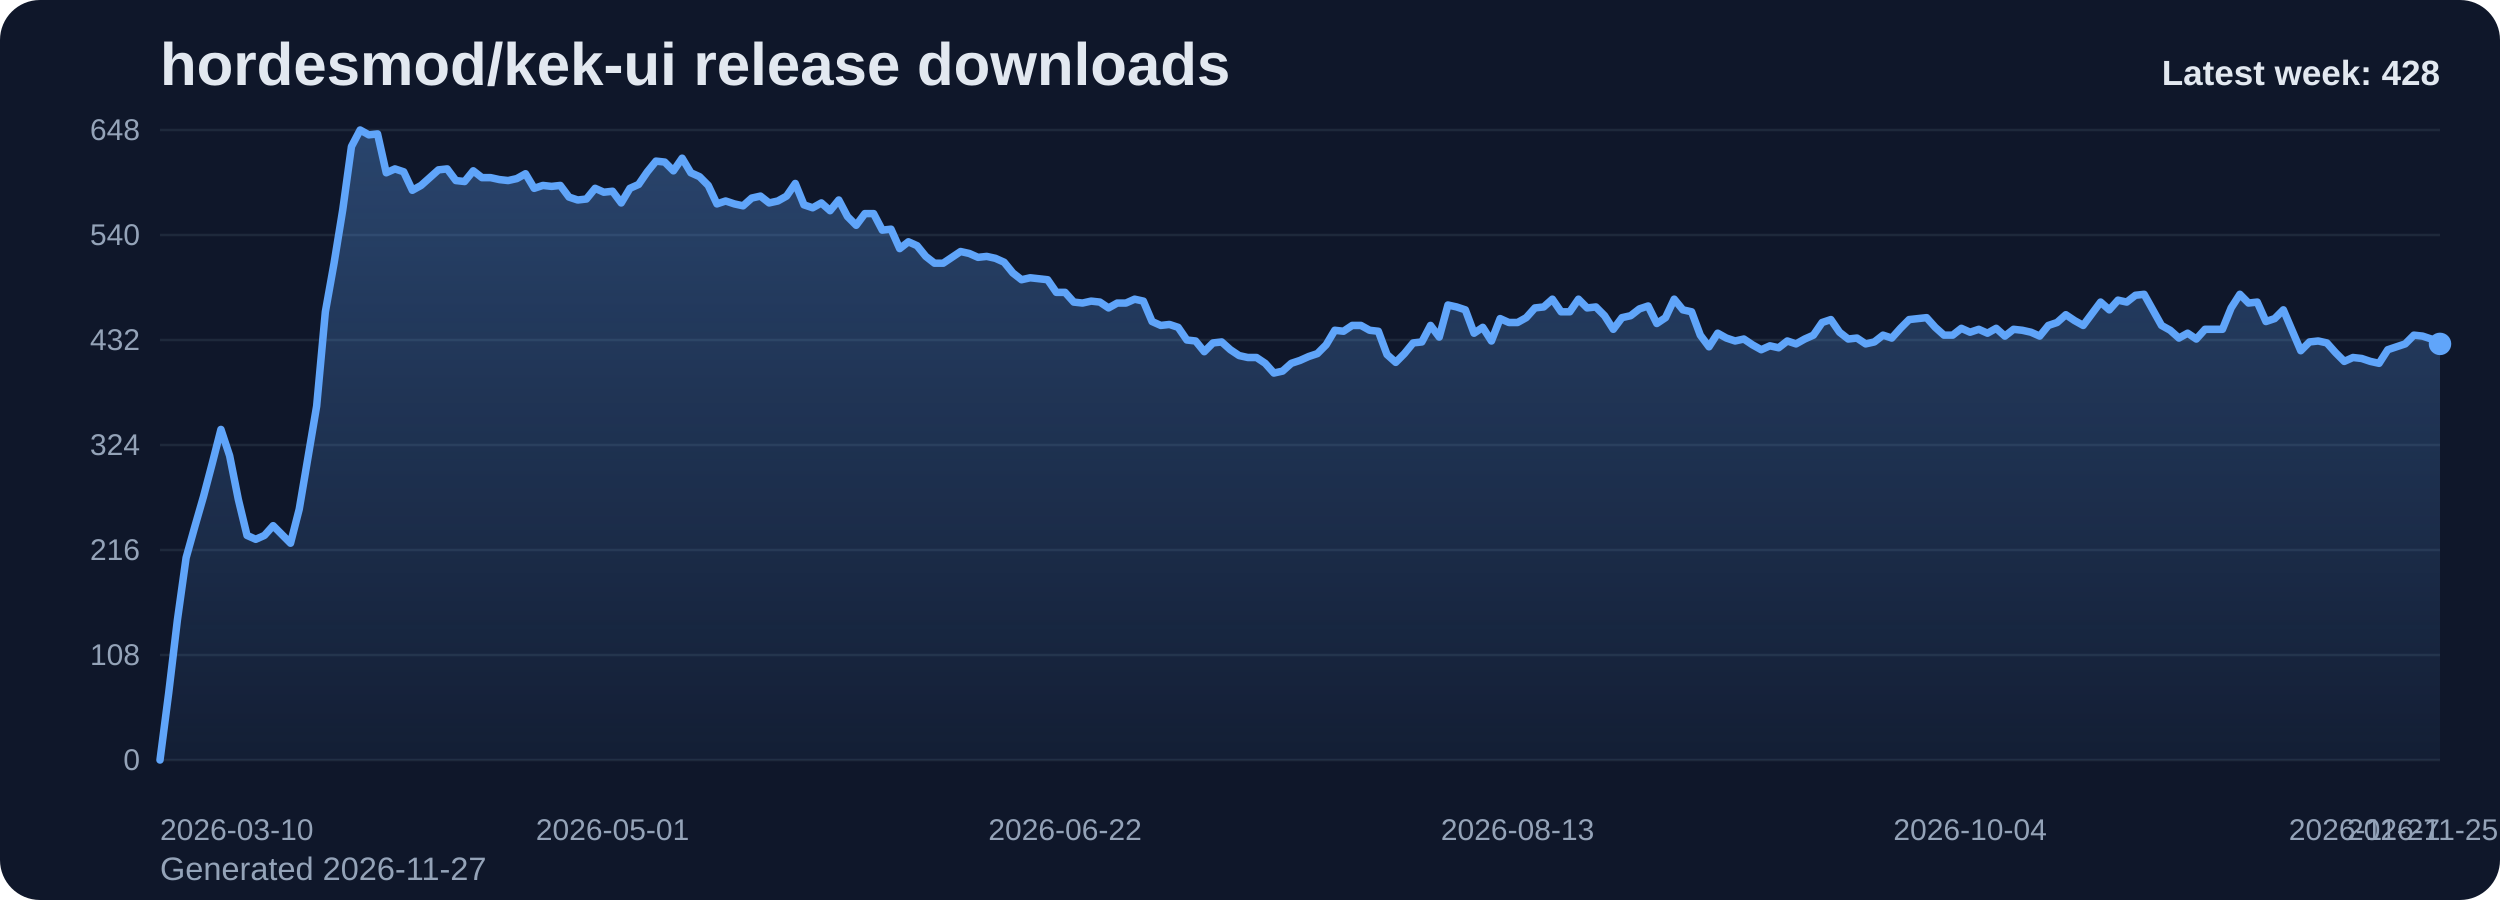
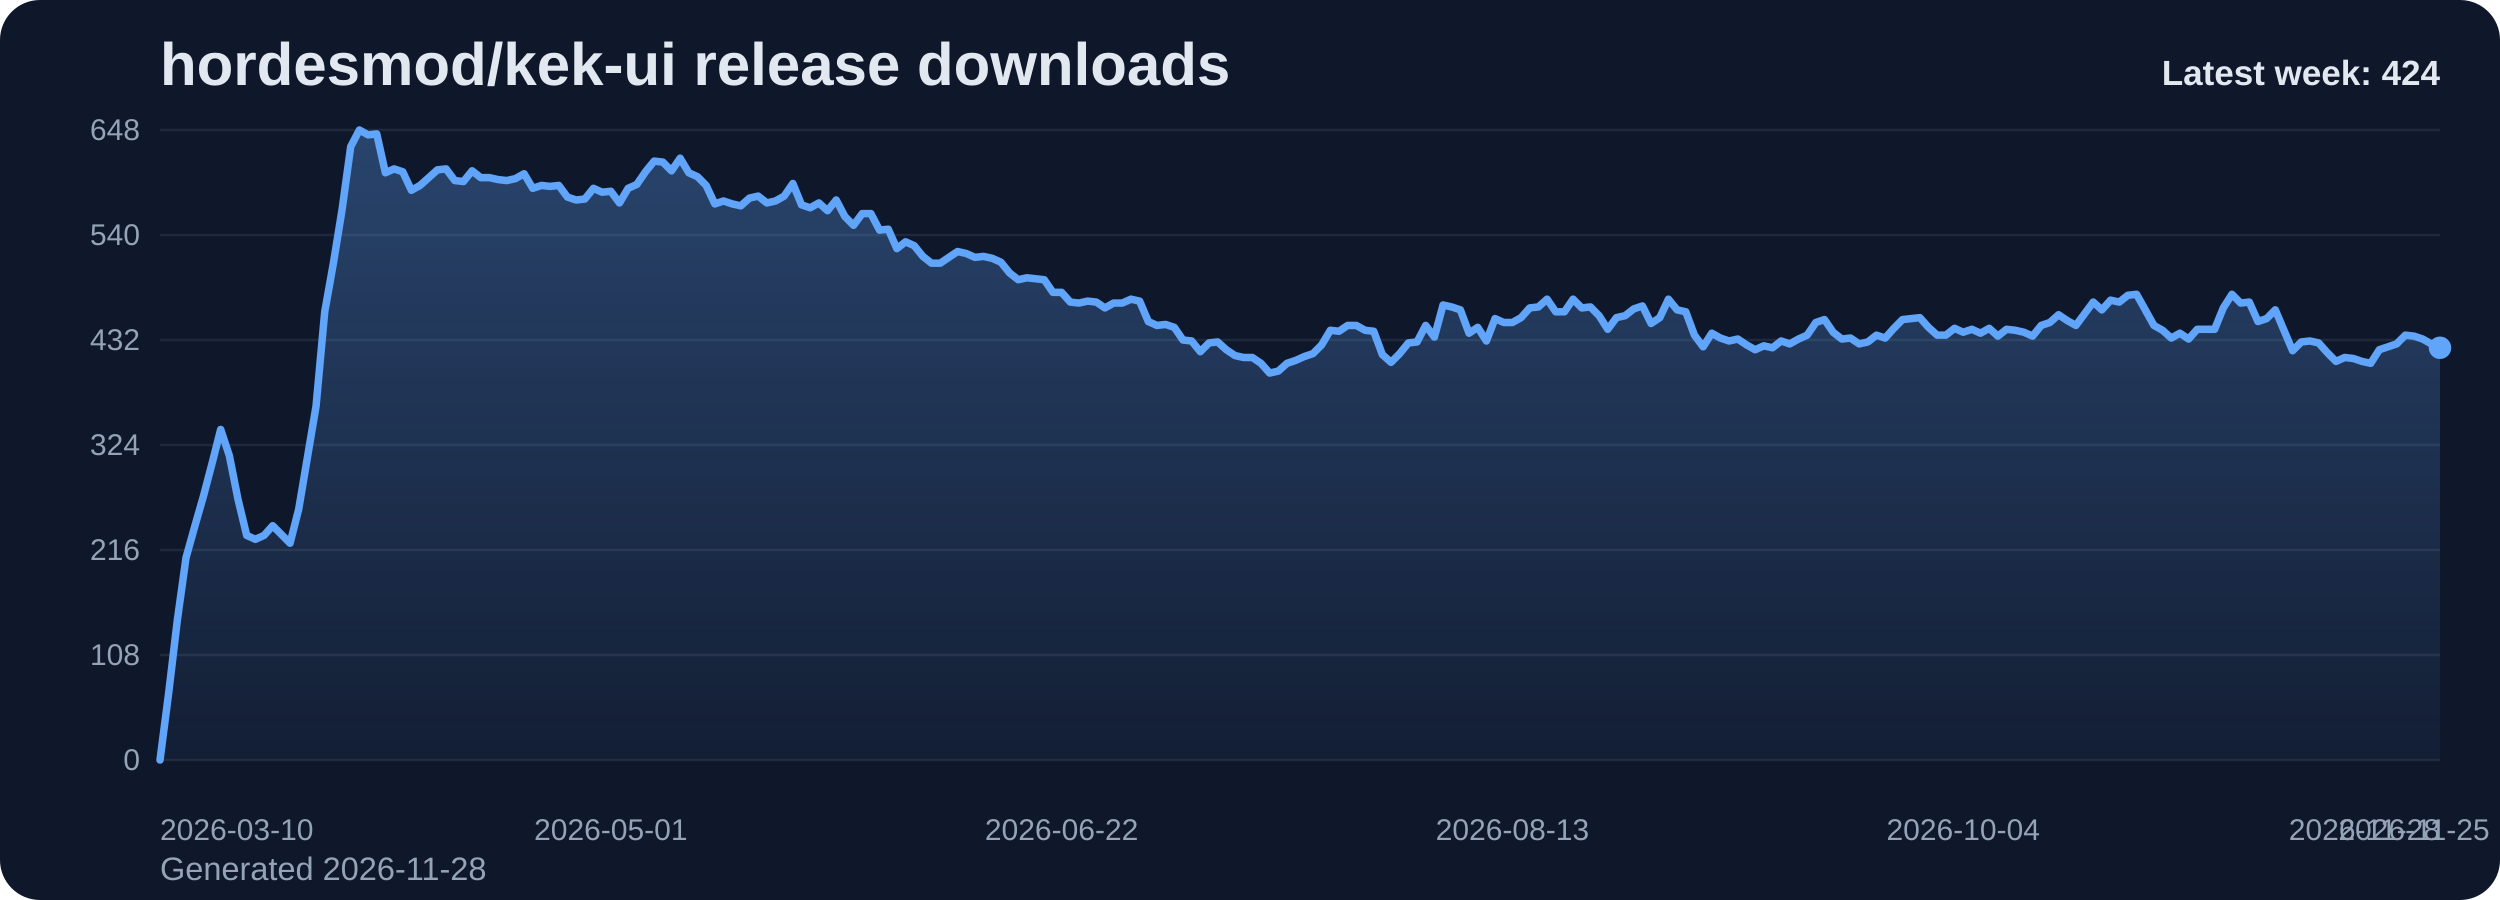
<svg xmlns="http://www.w3.org/2000/svg" viewBox="0 0 1000 360" role="img" aria-label="hordesmod/kek-ui release downloads chart">
  <defs>
    <linearGradient id="fill-weekly-slate" x1="0" y1="0" x2="0" y2="1">
      <stop offset="0%" stop-color="#60a5fa" stop-opacity="0.32" />
      <stop offset="100%" stop-color="#60a5fa" stop-opacity="0.05" />
    </linearGradient>
    <style>
      .bg { fill: #0f172a; }
      .title { font: 700 24px Arial, sans-serif; fill: #e2e8f0; }
      .sub { font: 400 13px Arial, sans-serif; fill: #94a3b8; }
      .grid { stroke: #1e293b; stroke-width: 1; }
      .axis { font: 400 12px Arial, sans-serif; fill: #94a3b8; }
      .line { fill: none; stroke: #60a5fa; stroke-width: 3; stroke-linecap: round; stroke-linejoin: round; }
      .dot { fill: #60a5fa; }
      .value { font: 600 11px Arial, sans-serif; fill: #cbd5e1; }
      .latest { font: 700 14px Arial, sans-serif; fill: #e2e8f0; }
    </style>
  </defs>
  <rect class="bg" x="0" y="0" width="1000" height="360" rx="16" />
  <text class="title" x="64" y="34">hordesmod/kek-ui release downloads</text>
-   <text class="sub" x="64" y="352">Generated 2026-11-27</text>
+   <text class="sub" x="64" y="352">Generated 2026-11-28</text>
  <line x1="64" y1="52.00" x2="976" y2="52.00" class="grid" />
  <text x="56" y="56.00" text-anchor="end" class="axis">648</text>
  <line x1="64" y1="94.00" x2="976" y2="94.00" class="grid" />
  <text x="56" y="98.00" text-anchor="end" class="axis">540</text>
  <line x1="64" y1="136.00" x2="976" y2="136.00" class="grid" />
  <text x="56" y="140.00" text-anchor="end" class="axis">432</text>
  <line x1="64" y1="178.00" x2="976" y2="178.00" class="grid" />
  <text x="56" y="182.00" text-anchor="end" class="axis">324</text>
  <line x1="64" y1="220.00" x2="976" y2="220.00" class="grid" />
  <text x="56" y="224.00" text-anchor="end" class="axis">216</text>
  <line x1="64" y1="262.00" x2="976" y2="262.00" class="grid" />
  <text x="56" y="266.00" text-anchor="end" class="axis">108</text>
  <line x1="64" y1="304.00" x2="976" y2="304.00" class="grid" />
  <text x="56" y="308.00" text-anchor="end" class="axis">0</text>
-   <path d="M 64.00 304 L 64.00 304.00 L 67.48 277.17 L 70.96 248.00 L 74.44 223.11 L 77.92 210.67 L 81.40 198.61 L 84.89 185.39 L 88.37 171.78 L 91.85 182.28 L 95.33 199.78 L 98.81 214.17 L 102.29 215.72 L 105.77 214.17 L 109.25 210.28 L 112.73 213.78 L 116.21 217.28 L 119.69 203.67 L 123.18 183.06 L 126.66 162.44 L 130.14 124.72 L 133.62 105.28 L 137.10 83.89 L 140.58 58.61 L 144.06 52.00 L 147.54 53.94 L 151.02 53.56 L 154.50 69.11 L 157.98 67.56 L 161.47 68.72 L 164.95 76.11 L 168.43 74.17 L 171.91 71.06 L 175.39 67.94 L 178.87 67.56 L 182.35 72.22 L 185.83 72.61 L 189.31 68.33 L 192.79 71.06 L 196.27 71.06 L 199.76 71.83 L 203.24 72.22 L 206.72 71.44 L 210.20 69.50 L 213.68 75.33 L 217.16 74.17 L 220.64 74.56 L 224.12 74.17 L 227.60 78.83 L 231.08 80.00 L 234.56 79.61 L 238.05 75.33 L 241.53 76.89 L 245.01 76.50 L 248.49 81.17 L 251.97 75.33 L 255.45 73.78 L 258.93 68.72 L 262.41 64.44 L 265.89 64.83 L 269.37 68.33 L 272.85 63.28 L 276.34 69.11 L 279.82 70.67 L 283.30 74.17 L 286.78 81.56 L 290.26 80.39 L 293.74 81.56 L 297.22 82.33 L 300.70 79.22 L 304.18 78.44 L 307.66 81.17 L 311.15 80.39 L 314.63 78.44 L 318.11 73.39 L 321.59 81.94 L 325.07 83.11 L 328.55 81.17 L 332.03 84.28 L 335.51 80.00 L 338.99 86.61 L 342.47 90.11 L 345.95 85.44 L 349.44 85.44 L 352.92 92.06 L 356.40 91.67 L 359.88 99.44 L 363.36 96.72 L 366.84 98.28 L 370.32 102.56 L 373.80 105.28 L 377.28 105.28 L 380.76 102.94 L 384.24 100.61 L 387.73 101.39 L 391.21 102.94 L 394.69 102.56 L 398.17 103.33 L 401.65 104.89 L 405.13 109.17 L 408.61 111.89 L 412.09 111.11 L 415.57 111.50 L 419.05 111.89 L 422.53 116.94 L 426.02 116.94 L 429.50 120.83 L 432.98 121.22 L 436.46 120.44 L 439.94 120.83 L 443.42 123.17 L 446.90 121.22 L 450.38 121.22 L 453.86 119.67 L 457.34 120.44 L 460.82 128.61 L 464.31 130.17 L 467.79 129.78 L 471.27 130.94 L 474.75 136.00 L 478.23 136.39 L 481.71 140.67 L 485.19 137.17 L 488.67 136.78 L 492.15 139.89 L 495.63 142.22 L 499.11 143.00 L 502.60 143.00 L 506.08 145.33 L 509.56 149.22 L 513.04 148.44 L 516.52 145.33 L 520.00 144.17 L 523.48 142.61 L 526.96 141.44 L 530.44 137.94 L 533.92 132.11 L 537.40 132.50 L 540.89 130.17 L 544.37 130.17 L 547.85 132.11 L 551.33 132.50 L 554.81 141.83 L 558.29 144.94 L 561.77 141.44 L 565.25 137.17 L 568.73 136.78 L 572.21 130.17 L 575.69 134.83 L 579.18 122.00 L 582.66 122.78 L 586.14 123.94 L 589.62 133.28 L 593.10 130.94 L 596.58 136.39 L 600.06 127.44 L 603.54 129.00 L 607.02 129.00 L 610.50 127.06 L 613.98 123.17 L 617.47 122.78 L 620.95 119.67 L 624.43 124.72 L 627.91 124.72 L 631.39 119.67 L 634.87 123.17 L 638.35 122.78 L 641.83 126.28 L 645.31 131.72 L 648.79 127.06 L 652.27 126.28 L 655.76 123.56 L 659.24 122.39 L 662.72 129.39 L 666.20 127.06 L 669.68 119.67 L 673.16 123.94 L 676.64 124.72 L 680.12 134.06 L 683.60 138.72 L 687.08 133.28 L 690.56 135.22 L 694.05 136.39 L 697.53 135.61 L 701.01 137.94 L 704.49 139.89 L 707.97 138.33 L 711.45 139.11 L 714.93 136.39 L 718.41 137.56 L 721.89 135.61 L 725.37 134.06 L 728.85 129.00 L 732.34 127.83 L 735.82 132.89 L 739.30 135.61 L 742.78 135.22 L 746.26 137.56 L 749.74 136.78 L 753.22 134.06 L 756.70 135.22 L 760.18 131.33 L 763.66 127.83 L 767.15 127.44 L 770.63 127.06 L 774.11 130.94 L 777.59 134.06 L 781.07 134.06 L 784.55 131.33 L 788.03 132.89 L 791.51 131.72 L 794.99 133.28 L 798.47 131.33 L 801.95 134.44 L 805.44 131.72 L 808.92 132.11 L 812.40 132.89 L 815.88 134.44 L 819.36 130.17 L 822.84 129.00 L 826.32 125.89 L 829.80 128.22 L 833.28 130.17 L 836.76 125.50 L 840.24 120.83 L 843.73 123.94 L 847.21 120.06 L 850.69 120.83 L 854.17 118.11 L 857.65 117.72 L 861.13 123.94 L 864.61 130.17 L 868.09 132.11 L 871.57 135.22 L 875.05 133.28 L 878.53 135.61 L 882.02 131.72 L 885.50 131.72 L 888.98 131.72 L 892.46 123.17 L 895.94 117.72 L 899.42 121.22 L 902.90 120.83 L 906.38 128.61 L 909.86 127.44 L 913.34 123.94 L 916.82 132.11 L 920.31 140.28 L 923.79 136.78 L 927.27 136.39 L 930.75 137.17 L 934.23 141.06 L 937.71 144.56 L 941.19 143.00 L 944.67 143.39 L 948.15 144.56 L 951.63 145.33 L 955.11 139.89 L 958.60 138.72 L 962.08 137.56 L 965.56 134.06 L 969.04 134.44 L 972.52 135.61 L 976.00 137.56 L 976.00 304 Z" fill="url(#fill-weekly-slate)" />
-   <polyline class="line" points="64.00,304.00 67.48,277.17 70.96,248.00 74.44,223.11 77.92,210.67 81.40,198.61 84.89,185.39 88.37,171.78 91.85,182.28 95.33,199.78 98.81,214.17 102.29,215.72 105.77,214.17 109.25,210.28 112.73,213.78 116.21,217.28 119.69,203.67 123.18,183.06 126.66,162.44 130.14,124.72 133.62,105.28 137.10,83.89 140.58,58.61 144.06,52.00 147.54,53.94 151.02,53.56 154.50,69.11 157.98,67.56 161.47,68.72 164.95,76.11 168.43,74.17 171.91,71.06 175.39,67.94 178.87,67.56 182.35,72.22 185.83,72.61 189.31,68.33 192.79,71.06 196.27,71.06 199.76,71.83 203.24,72.22 206.72,71.44 210.20,69.50 213.68,75.33 217.16,74.17 220.64,74.56 224.12,74.17 227.60,78.83 231.08,80.00 234.56,79.61 238.05,75.33 241.53,76.89 245.01,76.50 248.49,81.17 251.97,75.33 255.45,73.78 258.93,68.72 262.41,64.44 265.89,64.83 269.37,68.33 272.85,63.28 276.34,69.11 279.82,70.67 283.30,74.17 286.78,81.56 290.26,80.39 293.74,81.56 297.22,82.33 300.70,79.22 304.18,78.44 307.66,81.17 311.15,80.39 314.63,78.44 318.11,73.39 321.59,81.94 325.07,83.11 328.55,81.17 332.03,84.28 335.51,80.00 338.99,86.61 342.47,90.11 345.95,85.44 349.44,85.44 352.92,92.06 356.40,91.67 359.88,99.44 363.36,96.72 366.84,98.28 370.32,102.56 373.80,105.28 377.28,105.28 380.76,102.94 384.24,100.61 387.73,101.39 391.21,102.94 394.69,102.56 398.17,103.33 401.65,104.89 405.13,109.17 408.61,111.89 412.09,111.11 415.57,111.50 419.05,111.89 422.53,116.94 426.02,116.94 429.50,120.83 432.98,121.22 436.46,120.44 439.94,120.83 443.42,123.17 446.90,121.22 450.38,121.22 453.86,119.67 457.34,120.44 460.82,128.61 464.31,130.17 467.79,129.78 471.27,130.94 474.75,136.00 478.23,136.39 481.71,140.67 485.19,137.17 488.67,136.78 492.15,139.89 495.63,142.22 499.11,143.00 502.60,143.00 506.08,145.33 509.56,149.22 513.04,148.44 516.52,145.33 520.00,144.17 523.48,142.61 526.96,141.44 530.44,137.94 533.92,132.11 537.40,132.50 540.89,130.17 544.37,130.17 547.85,132.11 551.33,132.50 554.81,141.83 558.29,144.94 561.77,141.44 565.25,137.17 568.73,136.78 572.21,130.17 575.69,134.83 579.18,122.00 582.66,122.78 586.14,123.94 589.62,133.28 593.10,130.94 596.58,136.39 600.06,127.44 603.54,129.00 607.02,129.00 610.50,127.06 613.98,123.17 617.47,122.78 620.95,119.67 624.43,124.72 627.91,124.72 631.39,119.67 634.87,123.17 638.35,122.78 641.83,126.28 645.31,131.72 648.79,127.06 652.27,126.28 655.76,123.56 659.24,122.39 662.72,129.39 666.20,127.06 669.68,119.67 673.16,123.94 676.64,124.72 680.12,134.06 683.60,138.72 687.08,133.28 690.56,135.22 694.05,136.39 697.53,135.61 701.01,137.94 704.49,139.89 707.97,138.33 711.45,139.11 714.93,136.39 718.41,137.56 721.89,135.61 725.37,134.06 728.85,129.00 732.34,127.83 735.82,132.89 739.30,135.61 742.78,135.22 746.26,137.56 749.74,136.78 753.22,134.06 756.70,135.22 760.18,131.33 763.66,127.83 767.15,127.44 770.63,127.06 774.11,130.94 777.59,134.06 781.07,134.06 784.55,131.33 788.03,132.89 791.51,131.72 794.99,133.28 798.47,131.33 801.95,134.44 805.44,131.72 808.92,132.11 812.40,132.89 815.88,134.44 819.36,130.17 822.84,129.00 826.32,125.89 829.80,128.22 833.28,130.17 836.76,125.50 840.24,120.83 843.73,123.94 847.21,120.06 850.69,120.83 854.17,118.11 857.65,117.72 861.13,123.94 864.61,130.17 868.09,132.11 871.57,135.22 875.05,133.28 878.53,135.61 882.02,131.72 885.50,131.72 888.98,131.72 892.46,123.17 895.94,117.72 899.42,121.22 902.90,120.83 906.38,128.61 909.86,127.44 913.34,123.94 916.82,132.11 920.31,140.28 923.79,136.78 927.27,136.39 930.75,137.17 934.23,141.06 937.71,144.56 941.19,143.00 944.67,143.39 948.15,144.56 951.63,145.33 955.11,139.89 958.60,138.72 962.08,137.56 965.56,134.06 969.04,134.44 972.52,135.61 976.00,137.56" />
-   <circle class="dot" cx="976.00" cy="137.56" r="4.5" />
+   <path d="M 64.00 304 L 64.00 304.00 L 67.47 277.17 L 70.94 248.00 L 74.40 223.11 L 77.87 210.67 L 81.34 198.61 L 84.81 185.39 L 88.27 171.78 L 91.74 182.28 L 95.21 199.78 L 98.68 214.17 L 102.14 215.72 L 105.61 214.17 L 109.08 210.28 L 112.55 213.78 L 116.02 217.28 L 119.48 203.67 L 122.95 183.06 L 126.42 162.44 L 129.89 124.72 L 133.35 105.28 L 136.82 83.89 L 140.29 58.61 L 143.76 52.00 L 147.22 53.94 L 150.69 53.56 L 154.16 69.11 L 157.63 67.56 L 161.10 68.72 L 164.56 76.11 L 168.03 74.17 L 171.50 71.06 L 174.97 67.94 L 178.43 67.56 L 181.90 72.22 L 185.37 72.61 L 188.84 68.33 L 192.30 71.06 L 195.77 71.06 L 199.24 71.83 L 202.71 72.22 L 206.17 71.44 L 209.64 69.50 L 213.11 75.33 L 216.58 74.17 L 220.05 74.56 L 223.51 74.17 L 226.98 78.83 L 230.45 80.00 L 233.92 79.61 L 237.38 75.33 L 240.85 76.89 L 244.32 76.50 L 247.79 81.17 L 251.25 75.33 L 254.72 73.78 L 258.19 68.72 L 261.66 64.44 L 265.13 64.83 L 268.59 68.33 L 272.06 63.28 L 275.53 69.11 L 279.00 70.67 L 282.46 74.17 L 285.93 81.56 L 289.40 80.39 L 292.87 81.56 L 296.33 82.33 L 299.80 79.22 L 303.27 78.44 L 306.74 81.17 L 310.21 80.39 L 313.67 78.44 L 317.14 73.39 L 320.61 81.94 L 324.08 83.11 L 327.54 81.17 L 331.01 84.28 L 334.48 80.00 L 337.95 86.61 L 341.41 90.11 L 344.88 85.44 L 348.35 85.44 L 351.82 92.06 L 355.29 91.67 L 358.75 99.44 L 362.22 96.72 L 365.69 98.28 L 369.16 102.56 L 372.62 105.28 L 376.09 105.28 L 379.56 102.94 L 383.03 100.61 L 386.49 101.39 L 389.96 102.94 L 393.43 102.56 L 396.90 103.33 L 400.37 104.89 L 403.83 109.17 L 407.30 111.89 L 410.77 111.11 L 414.24 111.50 L 417.70 111.89 L 421.17 116.94 L 424.64 116.94 L 428.11 120.83 L 431.57 121.22 L 435.04 120.44 L 438.51 120.83 L 441.98 123.17 L 445.44 121.22 L 448.91 121.22 L 452.38 119.67 L 455.85 120.44 L 459.32 128.61 L 462.78 130.17 L 466.25 129.78 L 469.72 130.94 L 473.19 136.00 L 476.65 136.39 L 480.12 140.67 L 483.59 137.17 L 487.06 136.78 L 490.52 139.89 L 493.99 142.22 L 497.46 143.00 L 500.93 143.00 L 504.40 145.33 L 507.86 149.22 L 511.33 148.44 L 514.80 145.33 L 518.27 144.17 L 521.73 142.61 L 525.20 141.44 L 528.67 137.94 L 532.14 132.11 L 535.60 132.50 L 539.07 130.17 L 542.54 130.17 L 546.01 132.11 L 549.48 132.50 L 552.94 141.83 L 556.41 144.94 L 559.88 141.44 L 563.35 137.17 L 566.81 136.78 L 570.28 130.17 L 573.75 134.83 L 577.22 122.00 L 580.68 122.78 L 584.15 123.94 L 587.62 133.28 L 591.09 130.94 L 594.56 136.39 L 598.02 127.44 L 601.49 129.00 L 604.96 129.00 L 608.43 127.06 L 611.89 123.17 L 615.36 122.78 L 618.83 119.67 L 622.30 124.72 L 625.76 124.72 L 629.23 119.67 L 632.70 123.17 L 636.17 122.78 L 639.63 126.28 L 643.10 131.72 L 646.57 127.06 L 650.04 126.28 L 653.51 123.56 L 656.97 122.39 L 660.44 129.39 L 663.91 127.06 L 667.38 119.67 L 670.84 123.94 L 674.31 124.72 L 677.78 134.06 L 681.25 138.72 L 684.71 133.28 L 688.18 135.22 L 691.65 136.39 L 695.12 135.61 L 698.59 137.94 L 702.05 139.89 L 705.52 138.33 L 708.99 139.11 L 712.46 136.39 L 715.92 137.56 L 719.39 135.61 L 722.86 134.06 L 726.33 129.00 L 729.79 127.83 L 733.26 132.89 L 736.73 135.61 L 740.20 135.22 L 743.67 137.56 L 747.13 136.78 L 750.60 134.06 L 754.07 135.22 L 757.54 131.33 L 761.00 127.83 L 764.47 127.44 L 767.94 127.06 L 771.41 130.94 L 774.87 134.06 L 778.34 134.06 L 781.81 131.33 L 785.28 132.89 L 788.75 131.72 L 792.21 133.28 L 795.68 131.33 L 799.15 134.44 L 802.62 131.72 L 806.08 132.11 L 809.55 132.89 L 813.02 134.44 L 816.49 130.17 L 819.95 129.00 L 823.42 125.89 L 826.89 128.22 L 830.36 130.17 L 833.83 125.50 L 837.29 120.83 L 840.76 123.94 L 844.23 120.06 L 847.70 120.83 L 851.16 118.11 L 854.63 117.72 L 858.10 123.94 L 861.57 130.17 L 865.03 132.11 L 868.50 135.22 L 871.97 133.28 L 875.44 135.61 L 878.90 131.72 L 882.37 131.72 L 885.84 131.72 L 889.31 123.17 L 892.78 117.72 L 896.24 121.22 L 899.71 120.83 L 903.18 128.61 L 906.65 127.44 L 910.11 123.94 L 913.58 132.11 L 917.05 140.28 L 920.52 136.78 L 923.98 136.39 L 927.45 137.17 L 930.92 141.06 L 934.39 144.56 L 937.86 143.00 L 941.32 143.39 L 944.79 144.56 L 948.26 145.33 L 951.73 139.89 L 955.19 138.72 L 958.66 137.56 L 962.13 134.06 L 965.60 134.44 L 969.06 135.61 L 972.53 137.56 L 976.00 139.11 L 976.00 304 Z" fill="url(#fill-weekly-slate)" />
+   <polyline class="line" points="64.00,304.00 67.47,277.17 70.94,248.00 74.40,223.11 77.87,210.67 81.34,198.61 84.81,185.39 88.27,171.78 91.74,182.28 95.21,199.78 98.68,214.17 102.14,215.72 105.61,214.17 109.08,210.28 112.55,213.78 116.02,217.28 119.48,203.67 122.95,183.06 126.42,162.44 129.89,124.72 133.35,105.28 136.82,83.89 140.29,58.61 143.76,52.00 147.22,53.94 150.69,53.56 154.16,69.11 157.63,67.56 161.10,68.72 164.56,76.11 168.03,74.17 171.50,71.06 174.97,67.94 178.43,67.56 181.90,72.22 185.37,72.61 188.84,68.33 192.30,71.06 195.77,71.06 199.24,71.83 202.71,72.22 206.17,71.44 209.64,69.50 213.11,75.33 216.58,74.17 220.05,74.56 223.51,74.17 226.98,78.83 230.45,80.00 233.92,79.61 237.38,75.33 240.85,76.89 244.32,76.50 247.79,81.17 251.25,75.33 254.72,73.78 258.19,68.72 261.66,64.44 265.13,64.83 268.59,68.33 272.06,63.28 275.53,69.11 279.00,70.67 282.46,74.17 285.93,81.56 289.40,80.39 292.87,81.56 296.33,82.33 299.80,79.22 303.27,78.44 306.74,81.17 310.21,80.39 313.67,78.44 317.14,73.39 320.61,81.94 324.08,83.11 327.54,81.17 331.01,84.28 334.48,80.00 337.95,86.61 341.41,90.11 344.88,85.44 348.35,85.44 351.82,92.06 355.29,91.67 358.75,99.44 362.22,96.72 365.69,98.28 369.16,102.56 372.62,105.28 376.09,105.28 379.56,102.94 383.03,100.61 386.49,101.39 389.96,102.94 393.43,102.56 396.90,103.33 400.37,104.89 403.83,109.17 407.30,111.89 410.77,111.11 414.24,111.50 417.70,111.89 421.17,116.94 424.64,116.94 428.11,120.83 431.57,121.22 435.04,120.44 438.51,120.83 441.98,123.17 445.44,121.22 448.91,121.22 452.38,119.67 455.85,120.44 459.32,128.61 462.78,130.17 466.25,129.78 469.72,130.94 473.19,136.00 476.65,136.39 480.12,140.67 483.59,137.17 487.06,136.78 490.52,139.89 493.99,142.22 497.46,143.00 500.93,143.00 504.40,145.33 507.86,149.22 511.33,148.44 514.80,145.33 518.27,144.17 521.73,142.61 525.20,141.44 528.67,137.94 532.14,132.11 535.60,132.50 539.07,130.17 542.54,130.17 546.01,132.11 549.48,132.50 552.94,141.83 556.41,144.94 559.88,141.44 563.35,137.17 566.81,136.78 570.28,130.17 573.75,134.83 577.22,122.00 580.68,122.78 584.15,123.94 587.62,133.28 591.09,130.94 594.56,136.39 598.02,127.44 601.49,129.00 604.96,129.00 608.43,127.06 611.89,123.17 615.36,122.78 618.83,119.67 622.30,124.72 625.76,124.72 629.23,119.67 632.70,123.17 636.17,122.78 639.63,126.28 643.10,131.72 646.57,127.06 650.04,126.28 653.51,123.56 656.97,122.39 660.44,129.39 663.91,127.06 667.38,119.67 670.84,123.94 674.31,124.72 677.78,134.06 681.25,138.72 684.71,133.28 688.18,135.22 691.65,136.39 695.12,135.61 698.59,137.94 702.05,139.89 705.52,138.33 708.99,139.11 712.46,136.39 715.92,137.56 719.39,135.61 722.86,134.06 726.33,129.00 729.79,127.83 733.26,132.89 736.73,135.61 740.20,135.22 743.67,137.56 747.13,136.78 750.60,134.06 754.07,135.22 757.54,131.33 761.00,127.83 764.47,127.44 767.94,127.06 771.41,130.94 774.87,134.06 778.34,134.06 781.81,131.33 785.28,132.89 788.75,131.72 792.21,133.28 795.68,131.33 799.15,134.44 802.62,131.72 806.08,132.11 809.55,132.89 813.02,134.44 816.49,130.17 819.95,129.00 823.42,125.89 826.89,128.22 830.36,130.17 833.83,125.50 837.29,120.83 840.76,123.94 844.23,120.06 847.70,120.83 851.16,118.11 854.63,117.72 858.10,123.94 861.57,130.17 865.03,132.11 868.50,135.22 871.97,133.28 875.44,135.61 878.90,131.72 882.37,131.72 885.84,131.72 889.31,123.17 892.78,117.72 896.24,121.22 899.71,120.83 903.18,128.61 906.65,127.44 910.11,123.94 913.58,132.11 917.05,140.28 920.52,136.78 923.98,136.39 927.45,137.17 930.92,141.06 934.39,144.56 937.86,143.00 941.32,143.39 944.79,144.56 948.26,145.33 951.73,139.89 955.19,138.72 958.66,137.56 962.13,134.06 965.60,134.44 969.06,135.61 972.53,137.56 976.00,139.11" />
+   <circle class="dot" cx="976.00" cy="139.11" r="4.5" />
  <text class="axis" x="64.00" y="336" text-anchor="start">2026-03-10</text>
-   <text class="axis" x="245.01" y="336" text-anchor="middle">2026-05-01</text>
-   <text class="axis" x="426.02" y="336" text-anchor="middle">2026-06-22</text>
-   <text class="axis" x="607.02" y="336" text-anchor="middle">2026-08-13</text>
-   <text class="axis" x="788.03" y="336" text-anchor="middle">2026-10-04</text>
-   <text class="axis" x="969.04" y="336" text-anchor="middle">2026-11-25</text>
-   <text class="axis" x="976.00" y="336" text-anchor="end">2026-11-27</text>
-   <text class="latest" x="976" y="34" text-anchor="end">Latest week: 428</text>
+   <text class="axis" x="244.32" y="336" text-anchor="middle">2026-05-01</text>
+   <text class="axis" x="424.64" y="336" text-anchor="middle">2026-06-22</text>
+   <text class="axis" x="604.96" y="336" text-anchor="middle">2026-08-13</text>
+   <text class="axis" x="785.28" y="336" text-anchor="middle">2026-10-04</text>
+   <text class="axis" x="965.60" y="336" text-anchor="middle">2026-11-25</text>
+   <text class="axis" x="976.00" y="336" text-anchor="end">2026-11-28</text>
+   <text class="latest" x="976" y="34" text-anchor="end">Latest week: 424</text>
</svg>
